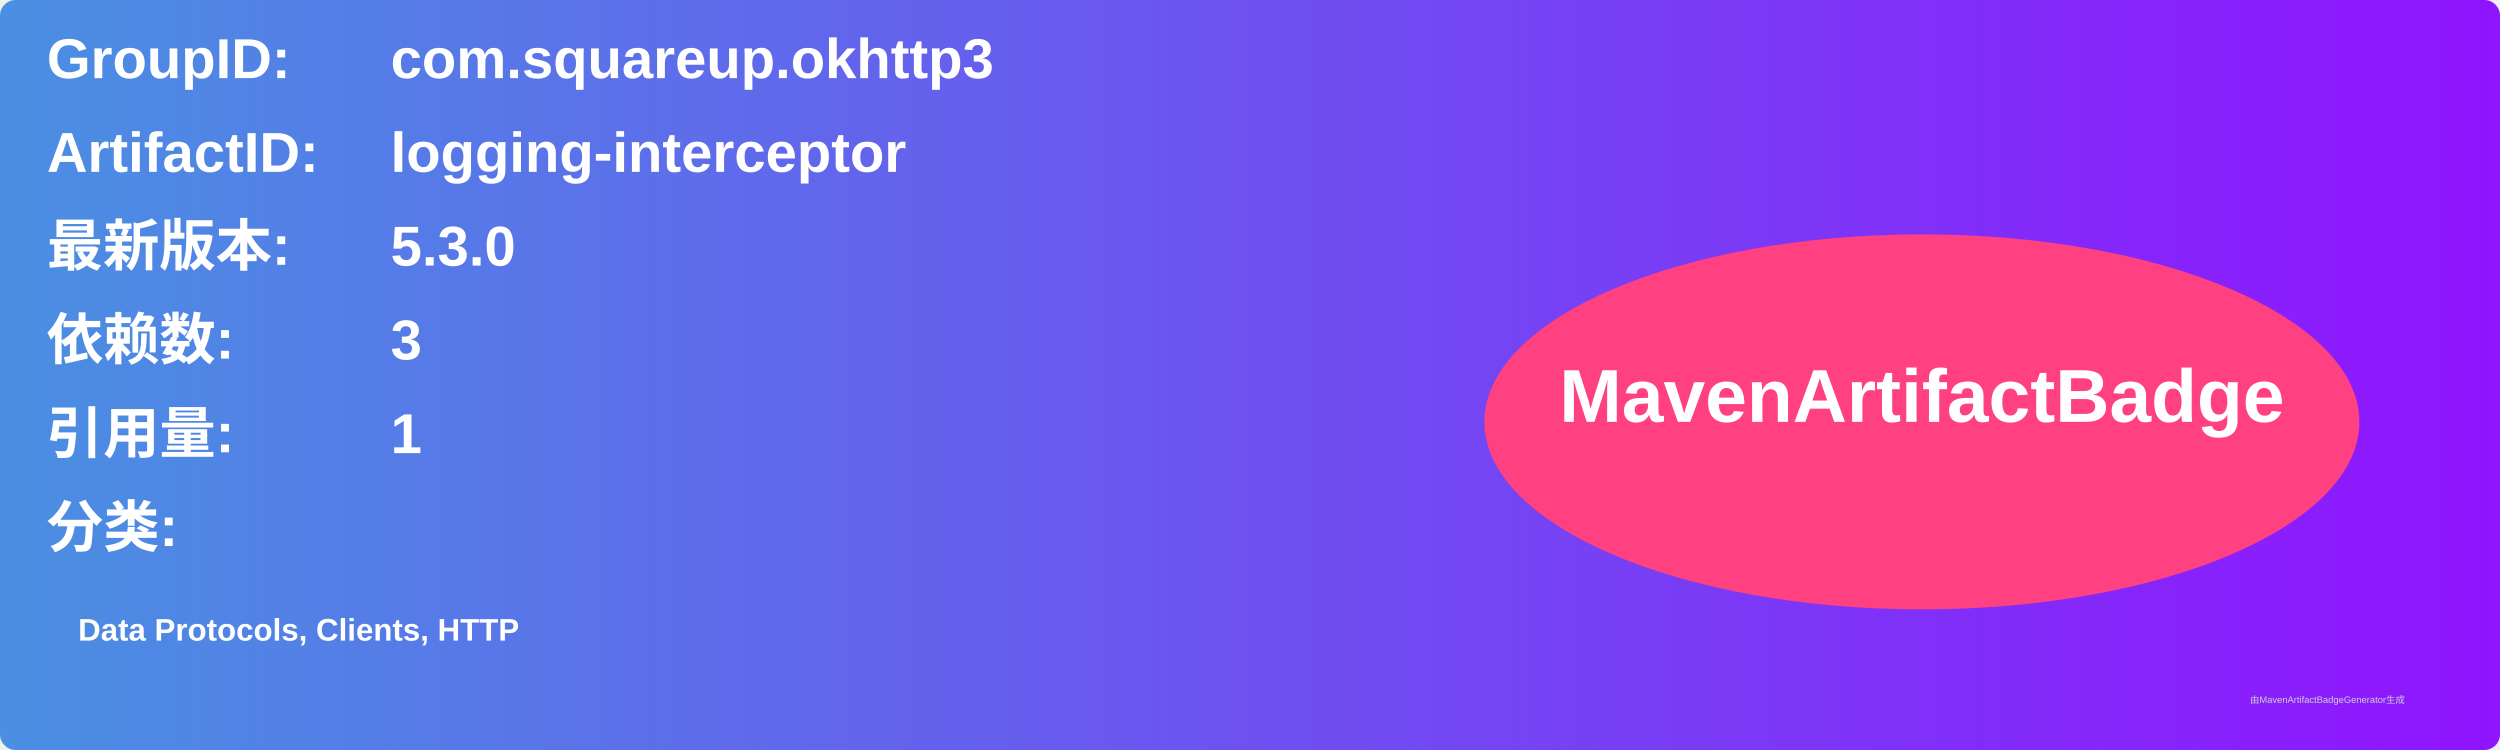
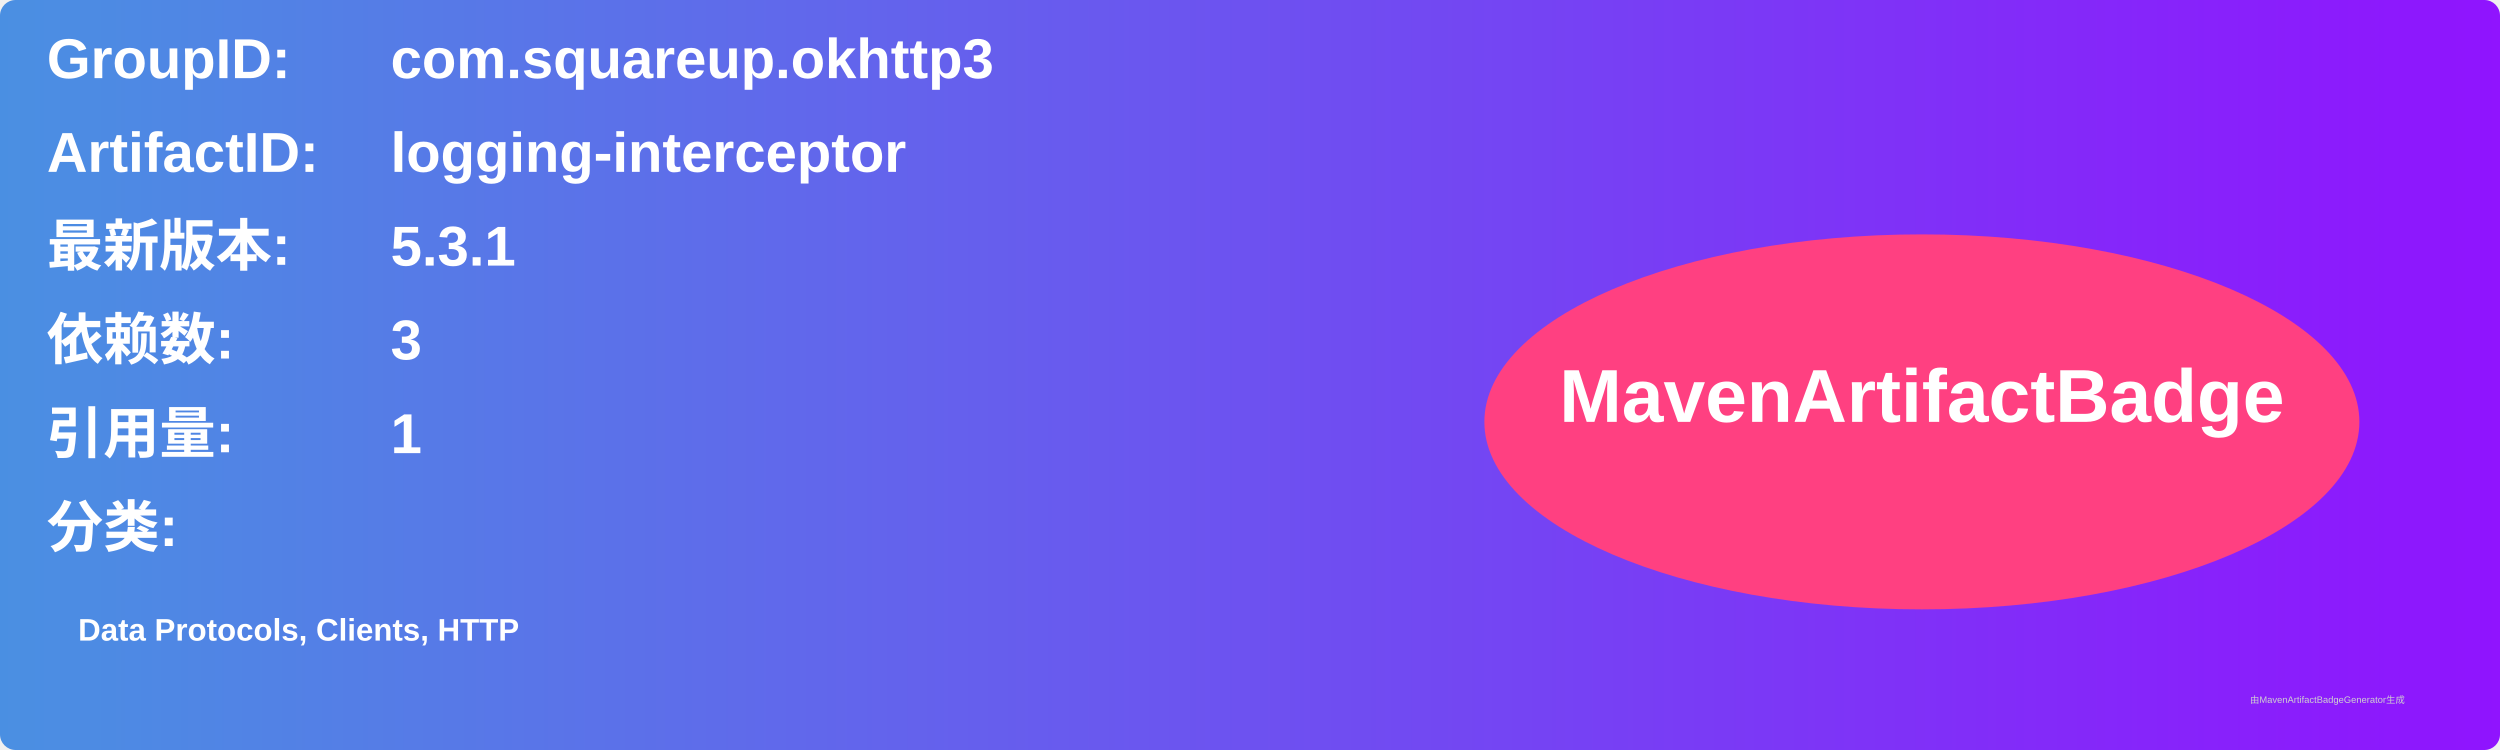
<svg xmlns="http://www.w3.org/2000/svg" width="800" height="240" viewBox="0 0 800 240">
  <linearGradient id="grad" x1="0%" y1="0%" x2="100%" y2="0%">
    <stop offset="0%" stop-color="#4a90e2" />
    <stop offset="100%" stop-color="#9013fe" />
  </linearGradient>
  <rect width="100%" height="100%" rx="5" ry="5" fill="url(#grad)" />
  <g transform="translate(15, 15)">
    <text x="0" y="10" font-family="Arial" font-size="18" fill="white" font-weight="bold" width="260">GroupID:</text>
    <text x="110" y="10" font-family="Arial" font-size="18" fill="white" font-weight="bold" width="460">com.squareup.okhttp3</text>
    <text x="0" y="40" font-family="Arial" font-size="18" fill="white" font-weight="bold" width="260">ArtifactID:</text>
    <text x="110" y="40" font-family="Arial" font-size="18" fill="white" font-weight="bold" width="460">logging-interceptor</text>
    <text x="0" y="70" font-family="Arial" font-size="18" fill="white" font-weight="bold">最新版本:</text>
    <text x="110" y="70" font-family="Arial" font-size="18" fill="white" font-weight="bold">
-       <tspan font-weight="bold">5.3.0</tspan>
+       <tspan font-weight="bold">5.3.1</tspan>
    </text>
    <text x="0" y="100" font-family="Arial" font-size="18" fill="white" font-weight="bold">依赖数: </text>
    <text x="110" y="100" font-family="Arial" font-size="18" fill="white">
      <tspan font-weight="bold">3</tspan>
    </text>
    <text x="0" y="130" font-family="Arial" font-size="18" fill="white" font-weight="bold">引用量: </text>
    <text x="110" y="130" font-family="Arial" font-size="18" fill="white">
      <tspan font-weight="bold">1</tspan>
    </text>
    <text x="0" y="160" font-family="Arial" font-size="18" fill="white" font-weight="bold">分类:</text>
    <text x="10" y="190" font-family="Arial" font-size="10" fill="white">
      <tspan font-weight="bold">Data Protocols, Clients, HTTP</tspan>
    </text>
    <ellipse cx="600" cy="120" rx="140" ry="60" fill="#ff4081" />
    <text x="600" y="120" text-anchor="middle" font-family="Arial" font-size="24" fill="white" font-weight="bold">MavenArtifactBadge</text>
  </g>
  <text x="720" y="225" font-family="Arial" font-size="3" fill="#d0d0d0">由MavenArtifactBadgeGenerator生成</text>
</svg>
